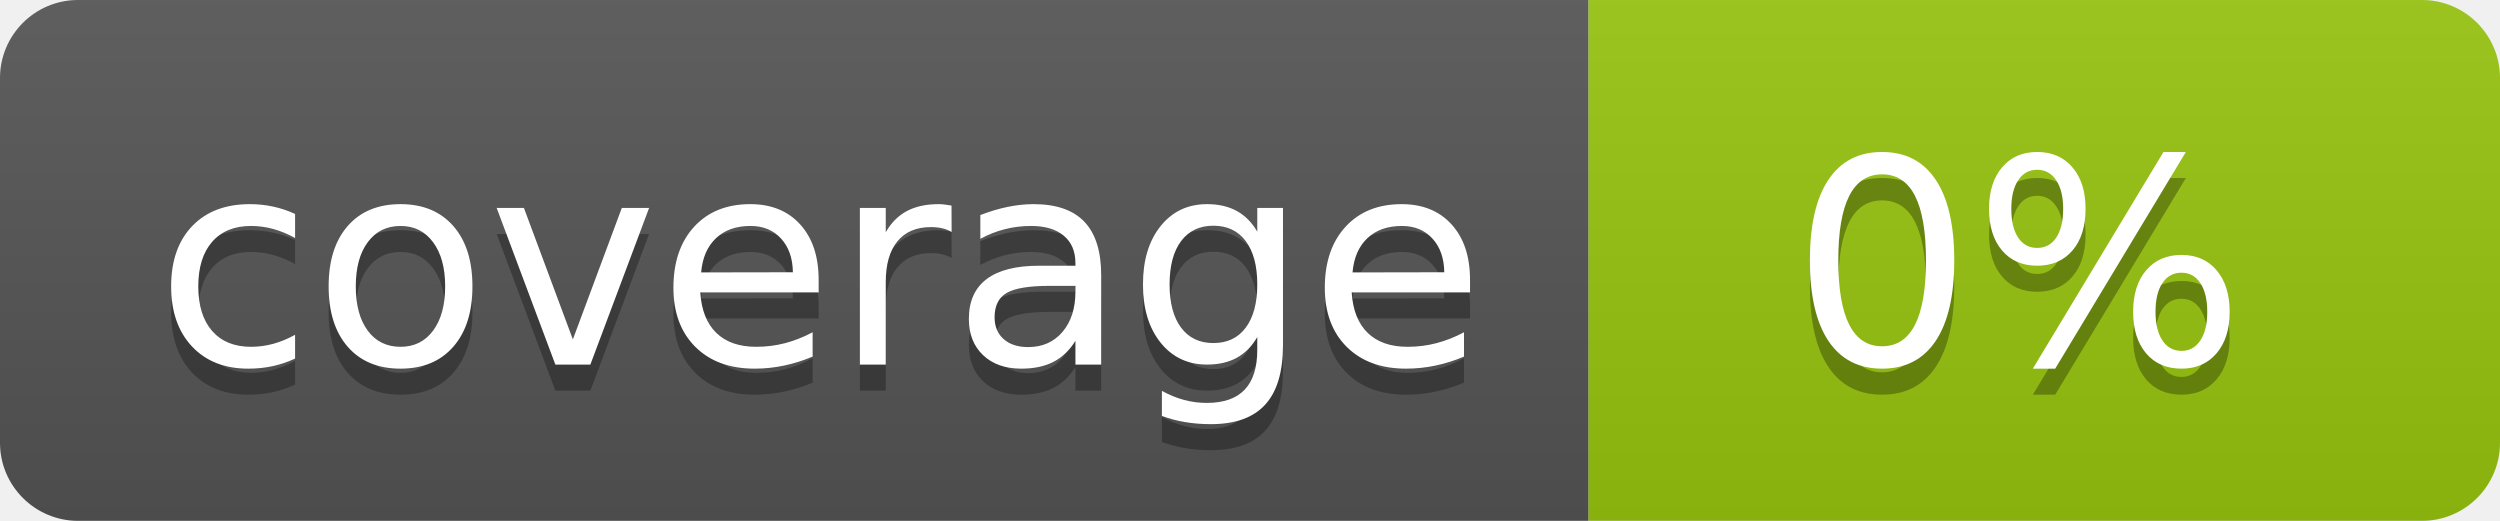
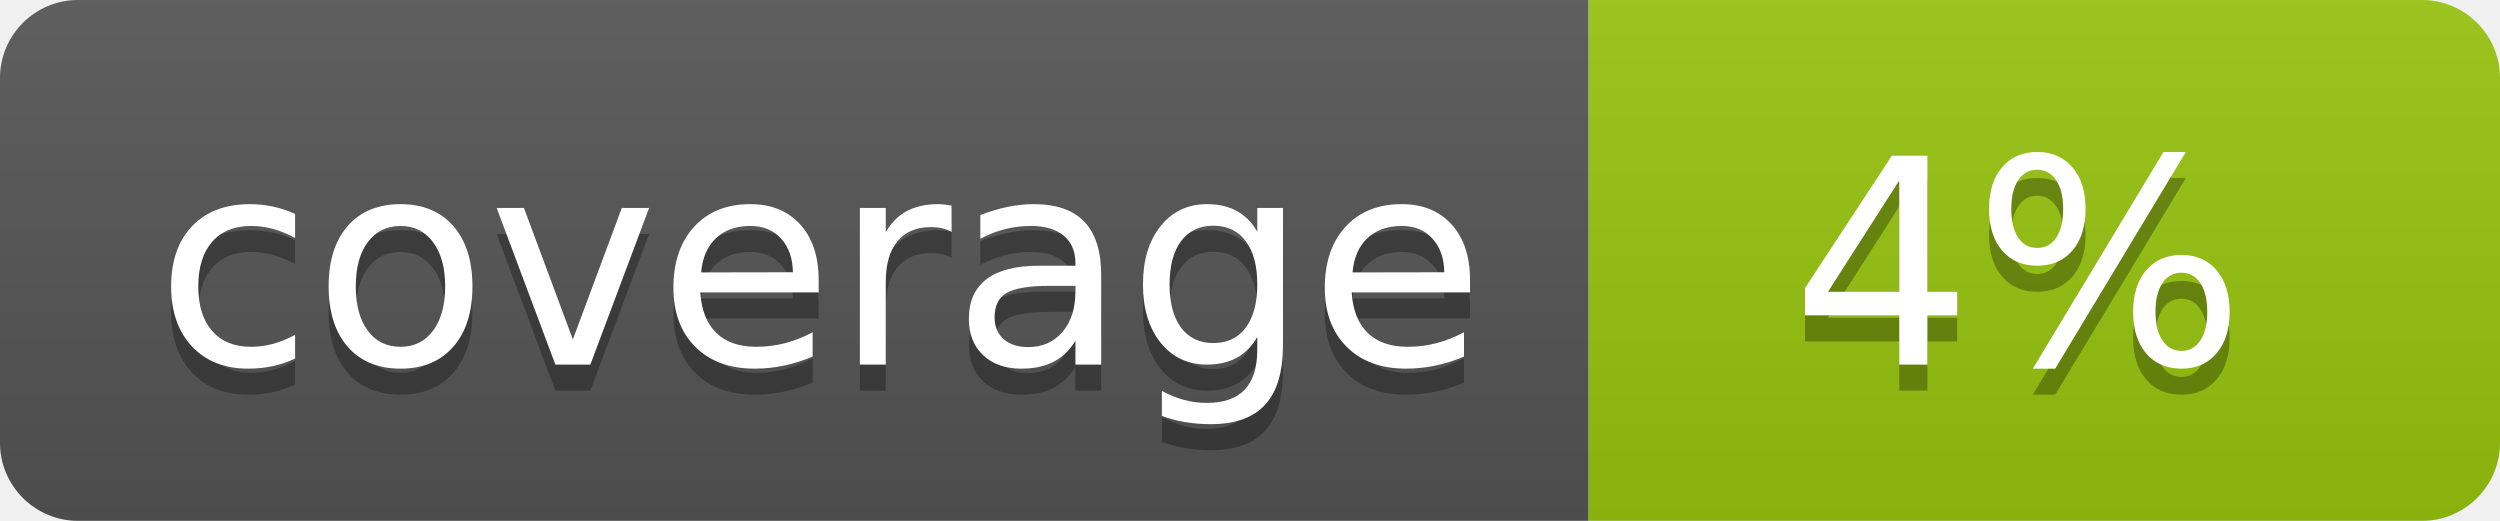
<svg xmlns="http://www.w3.org/2000/svg" width="96" height="20">
  <linearGradient id="b" x2="0" y2="100%">
    <stop offset="0" stop-color="#bbb" stop-opacity=".1" />
    <stop offset="1" stop-opacity=".1" />
  </linearGradient>
  <clipPath id="a">
    <rect width="96" height="20" rx="3" fill="#fff" />
  </clipPath>
  <g clip-path="url(#a)">
    <path fill="#555" d="M0 0h61v20H0z" />
    <path fill="#97C50F" d="M61 0h35v20H61z" />
    <path fill="url(#b)" d="M0 0h96v20H0z" />
  </g>
  <g fill="#fff" text-anchor="middle" font-family="DejaVu Sans,Verdana,Geneva,sans-serif" font-size="110">
    <text x="315" y="150" fill="#010101" fill-opacity=".3" transform="scale(.1)" textLength="510">coverage</text>
    <text x="315" y="140" transform="scale(.1)" textLength="510">coverage</text>
-     <text x="775" y="150" fill="#010101" fill-opacity=".3" transform="scale(.1)" textLength="250">0%</text>
-     <text x="775" y="140" transform="scale(.1)" textLength="250">0%</text>
+     <text x="775" y="150" fill="#010101" fill-opacity=".3" transform="scale(.1)" textLength="250">4%</text>
+     <text x="775" y="140" transform="scale(.1)" textLength="250">4%</text>
  </g>
</svg>
